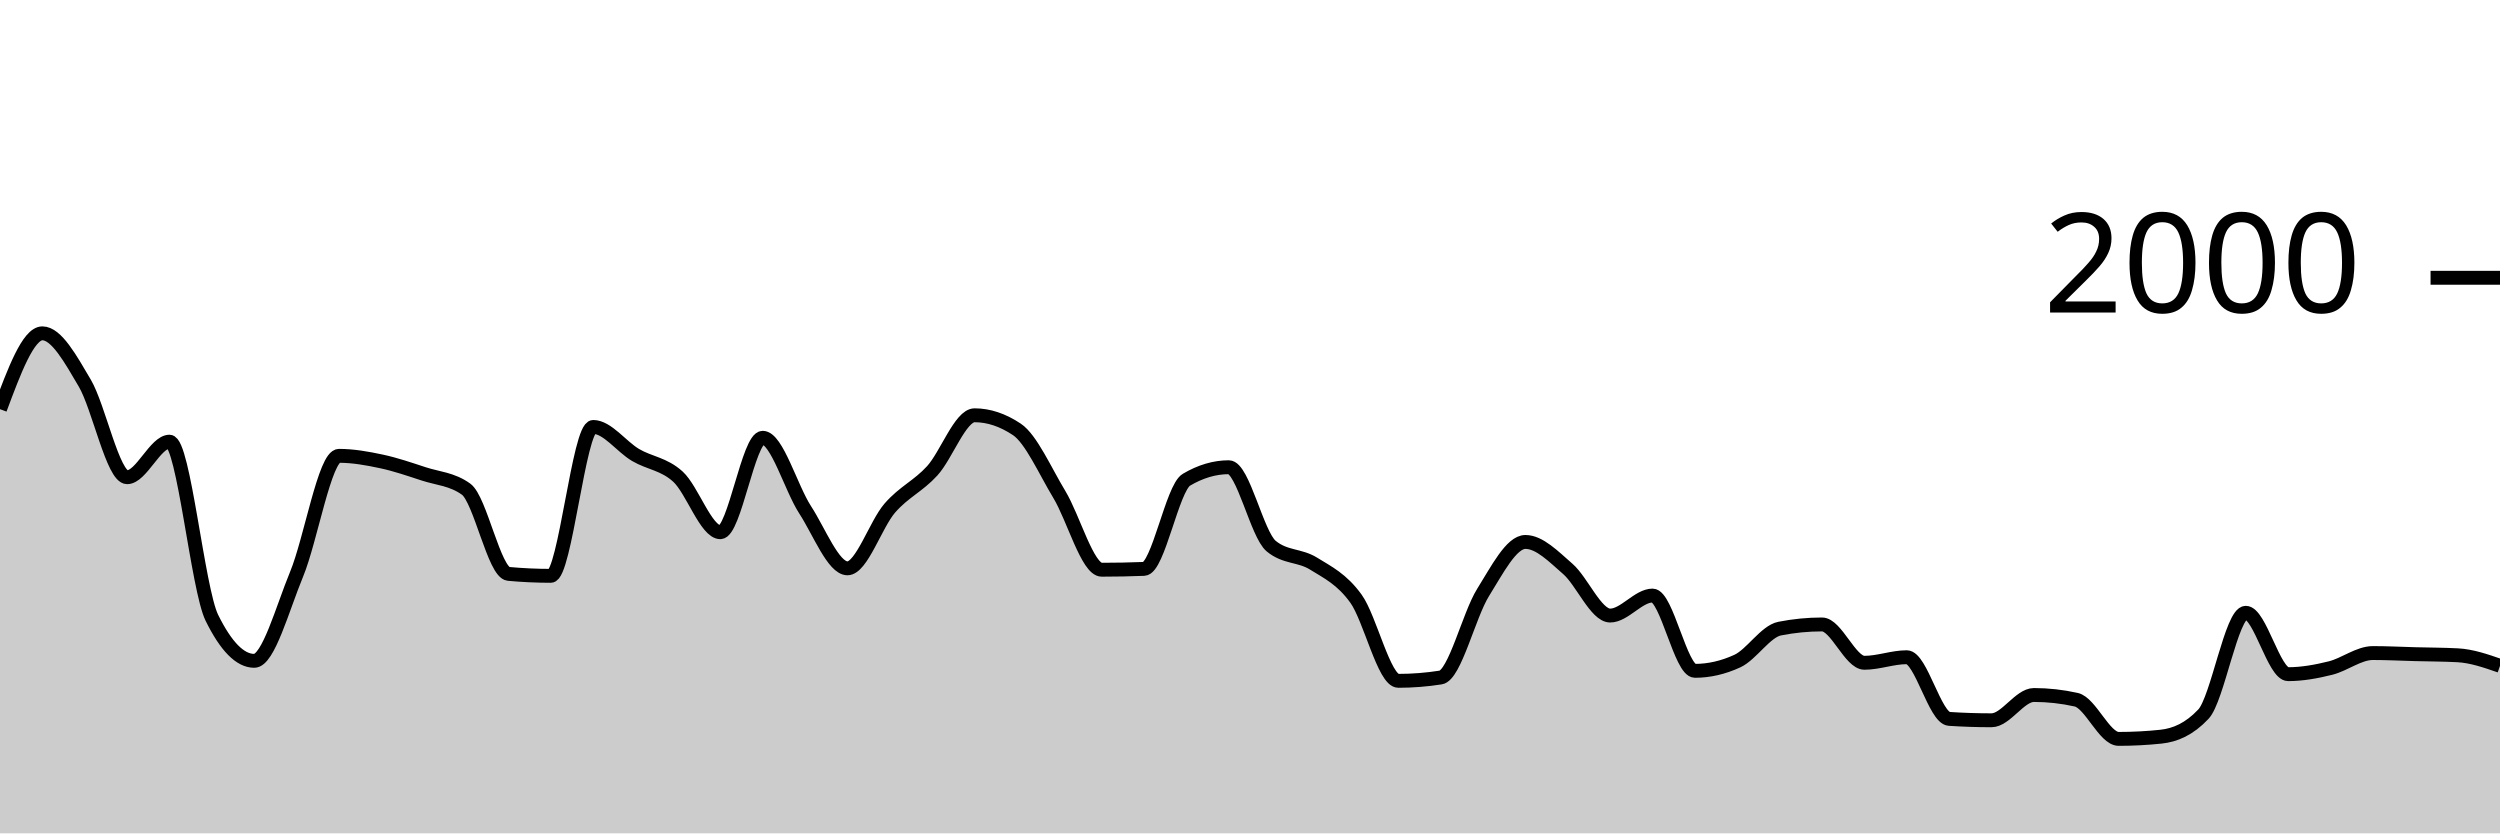
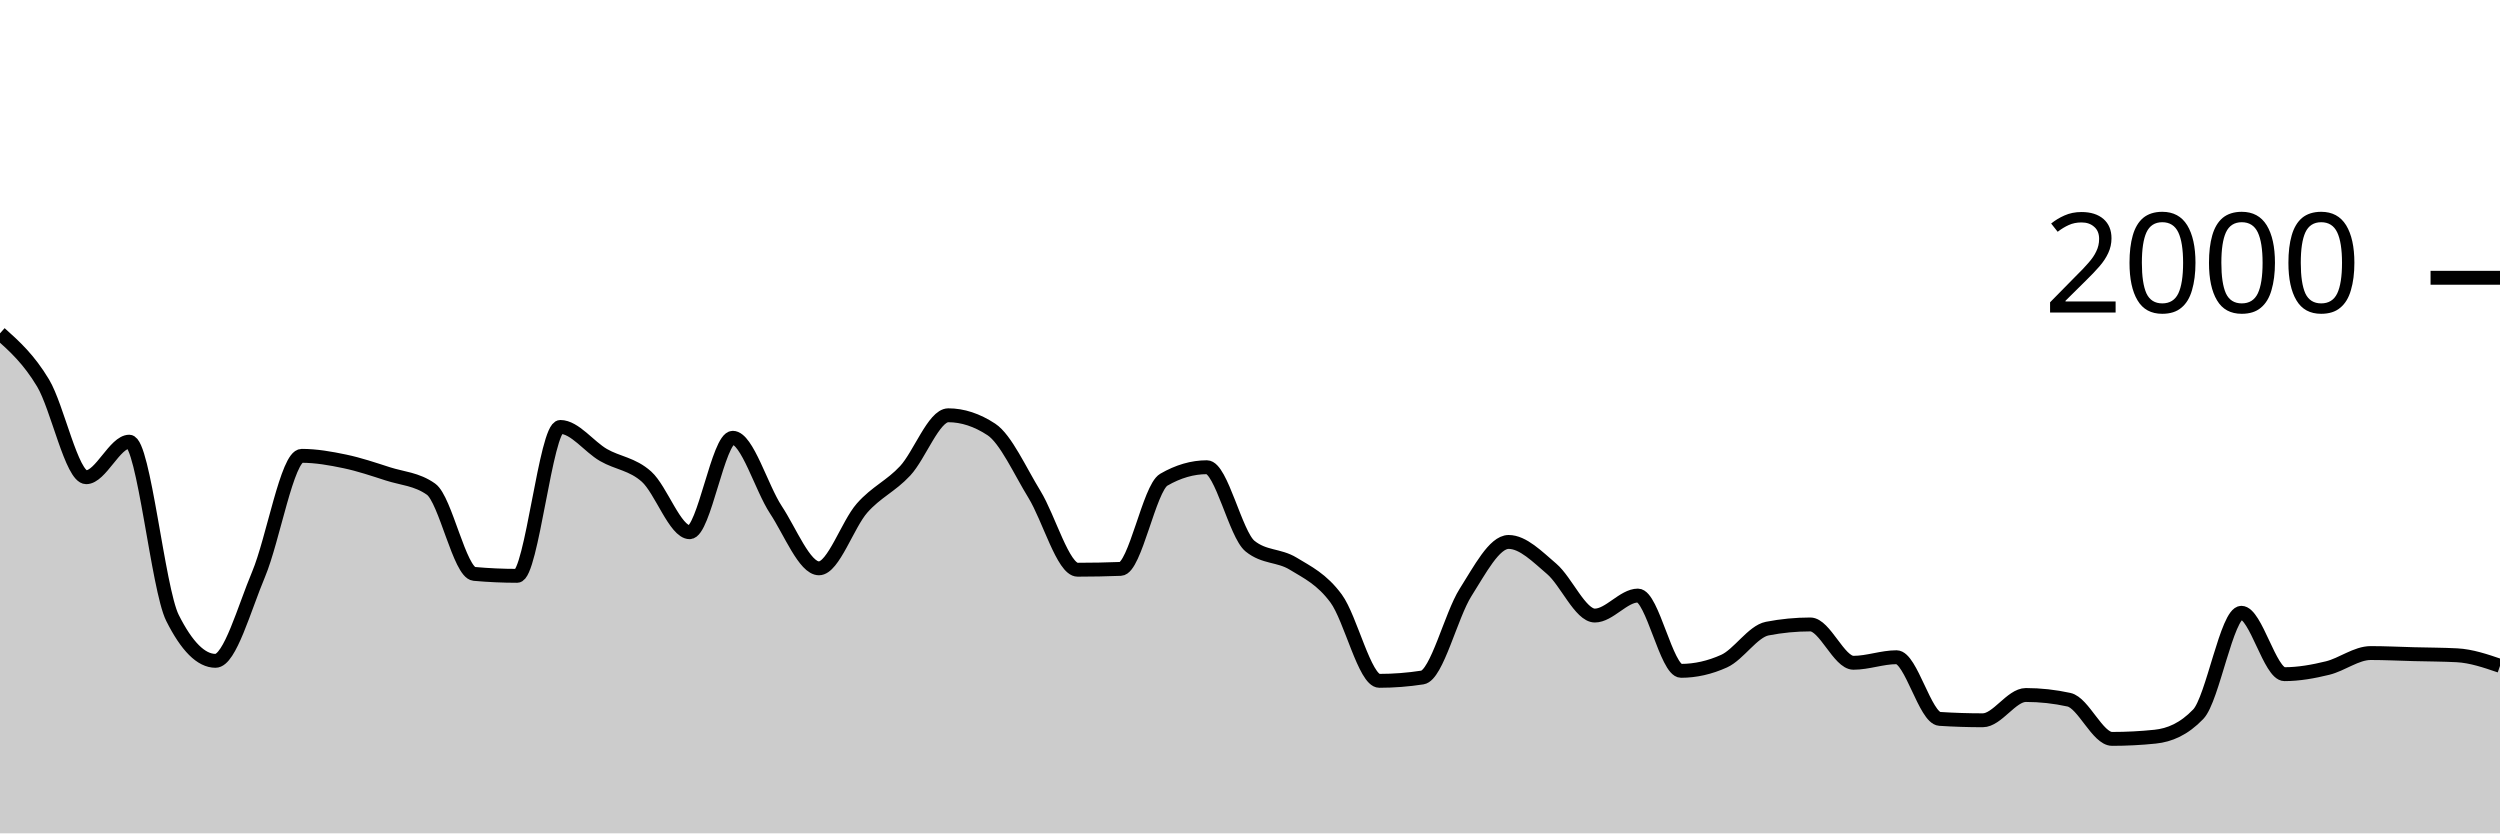
<svg xmlns="http://www.w3.org/2000/svg" viewBox="0 0 180 60">
  <g transform="translate(0,20)">
-     <path class="area" fill="rgba(0, 0, 0, 0.2)" d="M0,9.46C1.017,6.73,2.034,4,3.051,4C4.068,4,5.085,5.853,6.102,7.58C7.119,9.307,8.136,14.36,9.153,14.36C10.169,14.36,11.186,11.8,12.203,11.8C13.22,11.8,14.237,22.413,15.254,24.48C16.271,26.547,17.288,27.58,18.305,27.58C19.322,27.58,20.339,23.8,21.356,21.34C22.373,18.88,23.39,12.82,24.407,12.82C25.424,12.82,26.441,13.003,27.458,13.22C28.475,13.437,29.492,13.787,30.508,14.12C31.525,14.453,32.542,14.487,33.559,15.22C34.576,15.953,35.593,21.227,36.61,21.32C37.627,21.413,38.644,21.46,39.661,21.46C40.678,21.46,41.695,10.74,42.712,10.74C43.729,10.74,44.746,12.163,45.763,12.76C46.78,13.357,47.797,13.393,48.814,14.32C49.831,15.247,50.847,18.32,51.864,18.32C52.881,18.32,53.898,11.52,54.915,11.52C55.932,11.52,56.949,15.133,57.966,16.7C58.983,18.267,60,20.92,61.017,20.92C62.034,20.92,63.051,17.75,64.068,16.58C65.085,15.41,66.102,15.013,67.119,13.9C68.136,12.787,69.153,9.9,70.169,9.9C71.186,9.9,72.203,10.24,73.22,10.92C74.237,11.6,75.254,13.917,76.271,15.6C77.288,17.283,78.305,21.02,79.322,21.02C80.339,21.02,81.356,21,82.373,20.96C83.39,20.92,84.407,15.14,85.424,14.54C86.441,13.94,87.458,13.64,88.475,13.64C89.492,13.64,90.508,18.48,91.525,19.32C92.542,20.16,93.559,19.95,94.576,20.58C95.593,21.21,96.61,21.693,97.627,23.1C98.644,24.507,99.661,29.02,100.678,29.02C101.695,29.02,102.712,28.94,103.729,28.78C104.746,28.62,105.763,24.287,106.78,22.66C107.797,21.033,108.814,19.02,109.831,19.02C110.847,19.02,111.864,20.077,112.881,20.96C113.898,21.843,114.915,24.32,115.932,24.32C116.949,24.32,117.966,22.88,118.983,22.88C120,22.88,121.017,28.3,122.034,28.3C123.051,28.3,124.068,28.067,125.085,27.6C126.102,27.133,127.119,25.46,128.136,25.26C129.153,25.06,130.169,24.96,131.186,24.96C132.203,24.96,133.22,27.72,134.237,27.72C135.254,27.72,136.271,27.32,137.288,27.32C138.305,27.32,139.322,31.693,140.339,31.76C141.356,31.827,142.373,31.86,143.39,31.86C144.407,31.86,145.424,30.04,146.441,30.04C147.458,30.04,148.475,30.153,149.492,30.38C150.508,30.607,151.525,33.2,152.542,33.2C153.559,33.2,154.576,33.147,155.593,33.04C156.61,32.933,157.627,32.5,158.644,31.42C159.661,30.34,160.678,24.12,161.695,24.12C162.712,24.12,163.729,28.54,164.746,28.54C165.763,28.54,166.78,28.353,167.797,28.1C168.814,27.847,169.831,27.02,170.847,27.02C171.864,27.02,172.881,27.073,173.898,27.1C174.915,27.127,175.932,27.127,176.949,27.18C177.966,27.233,178.983,27.587,180,27.94L180,40C178.983,40,177.966,40,176.949,40C175.932,40,174.915,40,173.898,40C172.881,40,171.864,40,170.847,40C169.831,40,168.814,40,167.797,40C166.78,40,165.763,40,164.746,40C163.729,40,162.712,40,161.695,40C160.678,40,159.661,40,158.644,40C157.627,40,156.61,40,155.593,40C154.576,40,153.559,40,152.542,40C151.525,40,150.508,40,149.492,40C148.475,40,147.458,40,146.441,40C145.424,40,144.407,40,143.39,40C142.373,40,141.356,40,140.339,40C139.322,40,138.305,40,137.288,40C136.271,40,135.254,40,134.237,40C133.22,40,132.203,40,131.186,40C130.169,40,129.153,40,128.136,40C127.119,40,126.102,40,125.085,40C124.068,40,123.051,40,122.034,40C121.017,40,120,40,118.983,40C117.966,40,116.949,40,115.932,40C114.915,40,113.898,40,112.881,40C111.864,40,110.847,40,109.831,40C108.814,40,107.797,40,106.78,40C105.763,40,104.746,40,103.729,40C102.712,40,101.695,40,100.678,40C99.661,40,98.644,40,97.627,40C96.61,40,95.593,40,94.576,40C93.559,40,92.542,40,91.525,40C90.508,40,89.492,40,88.475,40C87.458,40,86.441,40,85.424,40C84.407,40,83.39,40,82.373,40C81.356,40,80.339,40,79.322,40C78.305,40,77.288,40,76.271,40C75.254,40,74.237,40,73.22,40C72.203,40,71.186,40,70.169,40C69.153,40,68.136,40,67.119,40C66.102,40,65.085,40,64.068,40C63.051,40,62.034,40,61.017,40C60,40,58.983,40,57.966,40C56.949,40,55.932,40,54.915,40C53.898,40,52.881,40,51.864,40C50.847,40,49.831,40,48.814,40C47.797,40,46.78,40,45.763,40C44.746,40,43.729,40,42.712,40C41.695,40,40.678,40,39.661,40C38.644,40,37.627,40,36.61,40C35.593,40,34.576,40,33.559,40C32.542,40,31.525,40,30.508,40C29.492,40,28.475,40,27.458,40C26.441,40,25.424,40,24.407,40C23.39,40,22.373,40,21.356,40C20.339,40,19.322,40,18.305,40C17.288,40,16.271,40,15.254,40C14.237,40,13.22,40,12.203,40C11.186,40,10.169,40,9.153,40C8.136,40,7.119,40,6.102,40C5.085,40,4.068,40,3.051,40C2.034,40,1.017,40,0,40Z" />
-     <path class="line" stroke="black" fill="none" d="M0,9.46C1.017,6.73,2.034,4,3.051,4C4.068,4,5.085,5.853,6.102,7.58C7.119,9.307,8.136,14.36,9.153,14.36C10.169,14.36,11.186,11.8,12.203,11.8C13.22,11.8,14.237,22.413,15.254,24.48C16.271,26.547,17.288,27.58,18.305,27.58C19.322,27.58,20.339,23.8,21.356,21.34C22.373,18.88,23.39,12.82,24.407,12.82C25.424,12.82,26.441,13.003,27.458,13.22C28.475,13.437,29.492,13.787,30.508,14.12C31.525,14.453,32.542,14.487,33.559,15.22C34.576,15.953,35.593,21.227,36.61,21.32C37.627,21.413,38.644,21.46,39.661,21.46C40.678,21.46,41.695,10.74,42.712,10.74C43.729,10.74,44.746,12.163,45.763,12.76C46.78,13.357,47.797,13.393,48.814,14.32C49.831,15.247,50.847,18.32,51.864,18.32C52.881,18.32,53.898,11.52,54.915,11.52C55.932,11.52,56.949,15.133,57.966,16.7C58.983,18.267,60,20.92,61.017,20.92C62.034,20.92,63.051,17.75,64.068,16.58C65.085,15.41,66.102,15.013,67.119,13.9C68.136,12.787,69.153,9.9,70.169,9.9C71.186,9.9,72.203,10.24,73.22,10.92C74.237,11.6,75.254,13.917,76.271,15.6C77.288,17.283,78.305,21.02,79.322,21.02C80.339,21.02,81.356,21,82.373,20.96C83.39,20.92,84.407,15.14,85.424,14.54C86.441,13.94,87.458,13.64,88.475,13.64C89.492,13.64,90.508,18.48,91.525,19.32C92.542,20.16,93.559,19.95,94.576,20.58C95.593,21.21,96.61,21.693,97.627,23.1C98.644,24.507,99.661,29.02,100.678,29.02C101.695,29.02,102.712,28.94,103.729,28.78C104.746,28.62,105.763,24.287,106.78,22.66C107.797,21.033,108.814,19.02,109.831,19.02C110.847,19.02,111.864,20.077,112.881,20.96C113.898,21.843,114.915,24.32,115.932,24.32C116.949,24.32,117.966,22.88,118.983,22.88C120,22.88,121.017,28.3,122.034,28.3C123.051,28.3,124.068,28.067,125.085,27.6C126.102,27.133,127.119,25.46,128.136,25.26C129.153,25.06,130.169,24.96,131.186,24.96C132.203,24.96,133.22,27.72,134.237,27.72C135.254,27.72,136.271,27.32,137.288,27.32C138.305,27.32,139.322,31.693,140.339,31.76C141.356,31.827,142.373,31.86,143.39,31.86C144.407,31.86,145.424,30.04,146.441,30.04C147.458,30.04,148.475,30.153,149.492,30.38C150.508,30.607,151.525,33.2,152.542,33.2C153.559,33.2,154.576,33.147,155.593,33.04C156.61,32.933,157.627,32.5,158.644,31.42C159.661,30.34,160.678,24.12,161.695,24.12C162.712,24.12,163.729,28.54,164.746,28.54C165.763,28.54,166.78,28.353,167.797,28.1C168.814,27.847,169.831,27.02,170.847,27.02C171.864,27.02,172.881,27.073,173.898,27.1C174.915,27.127,175.932,27.127,176.949,27.18C177.966,27.233,178.983,27.587,180,27.94" />
+     <path class="area" fill="rgba(0, 0, 0, 0.2)" d="M0,4C1.034,4.927,2.069,5.853,3.103,7.58C4.138,9.307,5.172,14.36,6.207,14.36C7.241,14.36,8.276,11.8,9.31,11.8C10.345,11.8,11.379,22.413,12.414,24.48C13.448,26.547,14.483,27.58,15.517,27.58C16.552,27.58,17.586,23.8,18.621,21.34C19.655,18.88,20.69,12.82,21.724,12.82C22.759,12.82,23.793,13.003,24.828,13.22C25.862,13.437,26.897,13.787,27.931,14.12C28.966,14.453,30,14.487,31.034,15.22C32.069,15.953,33.103,21.227,34.138,21.32C35.172,21.413,36.207,21.46,37.241,21.46C38.276,21.46,39.31,10.74,40.345,10.74C41.379,10.74,42.414,12.163,43.448,12.76C44.483,13.357,45.517,13.393,46.552,14.32C47.586,15.247,48.621,18.32,49.655,18.32C50.69,18.32,51.724,11.52,52.759,11.52C53.793,11.52,54.828,15.133,55.862,16.7C56.897,18.267,57.931,20.92,58.966,20.92C60,20.92,61.034,17.75,62.069,16.58C63.103,15.41,64.138,15.013,65.172,13.9C66.207,12.787,67.241,9.9,68.276,9.9C69.31,9.9,70.345,10.24,71.379,10.92C72.414,11.6,73.448,13.917,74.483,15.6C75.517,17.283,76.552,21.02,77.586,21.02C78.621,21.02,79.655,21,80.69,20.96C81.724,20.92,82.759,15.14,83.793,14.54C84.828,13.94,85.862,13.64,86.897,13.64C87.931,13.64,88.966,18.48,90,19.32C91.034,20.16,92.069,19.95,93.103,20.58C94.138,21.21,95.172,21.693,96.207,23.1C97.241,24.507,98.276,29.02,99.31,29.02C100.345,29.02,101.379,28.94,102.414,28.78C103.448,28.62,104.483,24.287,105.517,22.66C106.552,21.033,107.586,19.02,108.621,19.02C109.655,19.02,110.69,20.077,111.724,20.96C112.759,21.843,113.793,24.32,114.828,24.32C115.862,24.32,116.897,22.88,117.931,22.88C118.966,22.88,120,28.3,121.034,28.3C122.069,28.3,123.103,28.067,124.138,27.6C125.172,27.133,126.207,25.46,127.241,25.26C128.276,25.06,129.31,24.96,130.345,24.96C131.379,24.96,132.414,27.72,133.448,27.72C134.483,27.72,135.517,27.32,136.552,27.32C137.586,27.32,138.621,31.693,139.655,31.76C140.69,31.827,141.724,31.86,142.759,31.86C143.793,31.86,144.828,30.04,145.862,30.04C146.897,30.04,147.931,30.153,148.966,30.38C150,30.607,151.034,33.2,152.069,33.2C153.103,33.2,154.138,33.147,155.172,33.04C156.207,32.933,157.241,32.5,158.276,31.42C159.31,30.34,160.345,24.12,161.379,24.12C162.414,24.12,163.448,28.54,164.483,28.54C165.517,28.54,166.552,28.353,167.586,28.1C168.621,27.847,169.655,27.02,170.69,27.02C171.724,27.02,172.759,27.073,173.793,27.1C174.828,27.127,175.862,27.127,176.897,27.18C177.931,27.233,178.966,27.587,180,27.94L180,40C178.966,40,177.931,40,176.897,40C175.862,40,174.828,40,173.793,40C172.759,40,171.724,40,170.69,40C169.655,40,168.621,40,167.586,40C166.552,40,165.517,40,164.483,40C163.448,40,162.414,40,161.379,40C160.345,40,159.31,40,158.276,40C157.241,40,156.207,40,155.172,40C154.138,40,153.103,40,152.069,40C151.034,40,150,40,148.966,40C147.931,40,146.897,40,145.862,40C144.828,40,143.793,40,142.759,40C141.724,40,140.69,40,139.655,40C138.621,40,137.586,40,136.552,40C135.517,40,134.483,40,133.448,40C132.414,40,131.379,40,130.345,40C129.31,40,128.276,40,127.241,40C126.207,40,125.172,40,124.138,40C123.103,40,122.069,40,121.034,40C120,40,118.966,40,117.931,40C116.897,40,115.862,40,114.828,40C113.793,40,112.759,40,111.724,40C110.69,40,109.655,40,108.621,40C107.586,40,106.552,40,105.517,40C104.483,40,103.448,40,102.414,40C101.379,40,100.345,40,99.31,40C98.276,40,97.241,40,96.207,40C95.172,40,94.138,40,93.103,40C92.069,40,91.034,40,90,40C88.966,40,87.931,40,86.897,40C85.862,40,84.828,40,83.793,40C82.759,40,81.724,40,80.69,40C79.655,40,78.621,40,77.586,40C76.552,40,75.517,40,74.483,40C73.448,40,72.414,40,71.379,40C70.345,40,69.31,40,68.276,40C67.241,40,66.207,40,65.172,40C64.138,40,63.103,40,62.069,40C61.034,40,60,40,58.966,40C57.931,40,56.897,40,55.862,40C54.828,40,53.793,40,52.759,40C51.724,40,50.69,40,49.655,40C48.621,40,47.586,40,46.552,40C45.517,40,44.483,40,43.448,40C42.414,40,41.379,40,40.345,40C39.31,40,38.276,40,37.241,40C36.207,40,35.172,40,34.138,40C33.103,40,32.069,40,31.034,40C30,40,28.966,40,27.931,40C26.897,40,25.862,40,24.828,40C23.793,40,22.759,40,21.724,40C20.69,40,19.655,40,18.621,40C17.586,40,16.552,40,15.517,40C14.483,40,13.448,40,12.414,40C11.379,40,10.345,40,9.31,40C8.276,40,7.241,40,6.207,40C5.172,40,4.138,40,3.103,40C2.069,40,1.034,40,0,40Z" />
+     <path class="line" stroke="black" fill="none" d="M0,4C1.034,4.927,2.069,5.853,3.103,7.58C4.138,9.307,5.172,14.36,6.207,14.36C7.241,14.36,8.276,11.8,9.31,11.8C10.345,11.8,11.379,22.413,12.414,24.48C13.448,26.547,14.483,27.58,15.517,27.58C16.552,27.58,17.586,23.8,18.621,21.34C19.655,18.88,20.69,12.82,21.724,12.82C22.759,12.82,23.793,13.003,24.828,13.22C25.862,13.437,26.897,13.787,27.931,14.12C28.966,14.453,30,14.487,31.034,15.22C32.069,15.953,33.103,21.227,34.138,21.32C35.172,21.413,36.207,21.46,37.241,21.46C38.276,21.46,39.31,10.74,40.345,10.74C41.379,10.74,42.414,12.163,43.448,12.76C44.483,13.357,45.517,13.393,46.552,14.32C47.586,15.247,48.621,18.32,49.655,18.32C50.69,18.32,51.724,11.52,52.759,11.52C53.793,11.52,54.828,15.133,55.862,16.7C56.897,18.267,57.931,20.92,58.966,20.92C60,20.92,61.034,17.75,62.069,16.58C63.103,15.41,64.138,15.013,65.172,13.9C66.207,12.787,67.241,9.9,68.276,9.9C69.31,9.9,70.345,10.24,71.379,10.92C72.414,11.6,73.448,13.917,74.483,15.6C75.517,17.283,76.552,21.02,77.586,21.02C78.621,21.02,79.655,21,80.69,20.96C81.724,20.92,82.759,15.14,83.793,14.54C84.828,13.94,85.862,13.64,86.897,13.64C87.931,13.64,88.966,18.48,90,19.32C91.034,20.16,92.069,19.95,93.103,20.58C94.138,21.21,95.172,21.693,96.207,23.1C97.241,24.507,98.276,29.02,99.31,29.02C100.345,29.02,101.379,28.94,102.414,28.78C103.448,28.62,104.483,24.287,105.517,22.66C106.552,21.033,107.586,19.02,108.621,19.02C109.655,19.02,110.69,20.077,111.724,20.96C112.759,21.843,113.793,24.32,114.828,24.32C115.862,24.32,116.897,22.88,117.931,22.88C118.966,22.88,120,28.3,121.034,28.3C122.069,28.3,123.103,28.067,124.138,27.6C125.172,27.133,126.207,25.46,127.241,25.26C128.276,25.06,129.31,24.96,130.345,24.96C131.379,24.96,132.414,27.72,133.448,27.72C134.483,27.72,135.517,27.32,136.552,27.32C137.586,27.32,138.621,31.693,139.655,31.76C140.69,31.827,141.724,31.86,142.759,31.86C143.793,31.86,144.828,30.04,145.862,30.04C146.897,30.04,147.931,30.153,148.966,30.38C150,30.607,151.034,33.2,152.069,33.2C153.103,33.2,154.138,33.147,155.172,33.04C156.207,32.933,157.241,32.5,158.276,31.42C159.31,30.34,160.345,24.12,161.379,24.12C162.414,24.12,163.448,28.54,164.483,28.54C165.517,28.54,166.552,28.353,167.586,28.1C168.621,27.847,169.655,27.02,170.69,27.02C171.724,27.02,172.759,27.073,173.793,27.1C174.828,27.127,175.862,27.127,176.897,27.18C177.931,27.233,178.966,27.587,180,27.94" />
    <path class="axis-ceiling" stroke-width="1" stroke="black" fill="none" d="M175,0L180,0" />
    <text class="axis-ceiling-label" font-family="sans-serif" text-anchor="end" font-size="10px" x="170" y="2.5">2000</text>
  </g>
</svg>
